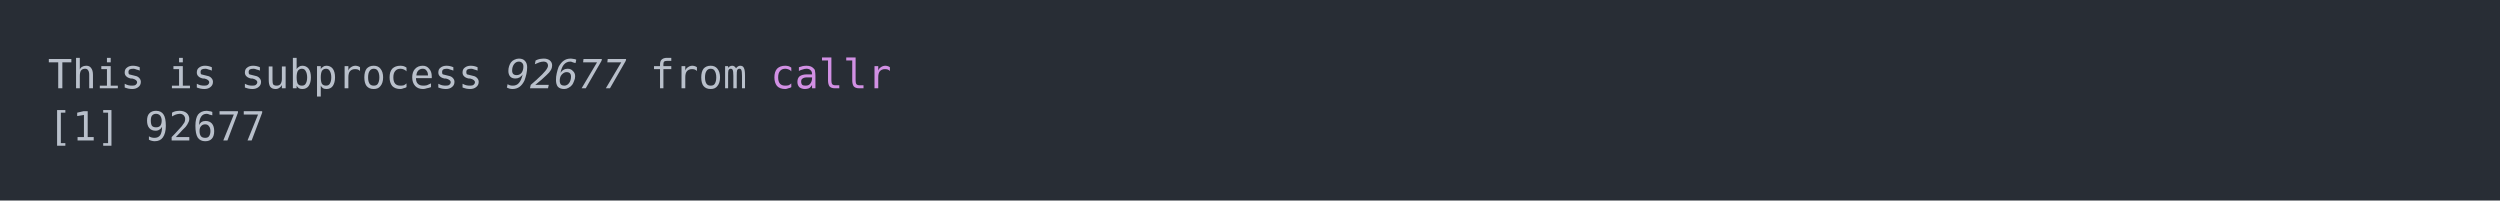
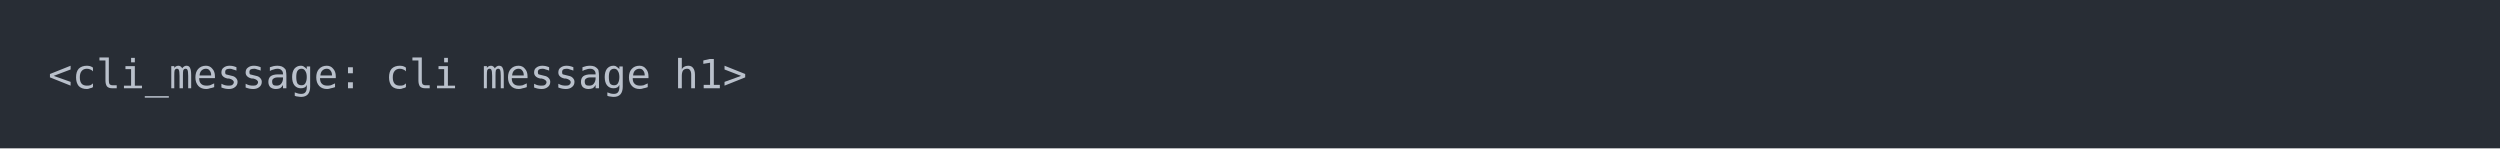
- <svg xmlns="http://www.w3.org/2000/svg" xmlns:xlink="http://www.w3.org/1999/xlink" width="1040" height="83.42">
-   <rect width="1040" height="83.42" rx="0" ry="0" class="a" />
-   <svg height="43.42" viewBox="0 0 100 4.342" width="1000" x="20" y="20">
-     <style>.a{fill:rgb(40,45,53)}.b{font-family:'Fira Code',Monaco,Consolas,Menlo,'Bitstream Vera Sans Mono','Powerline Symbols',monospace}.c{fill:transparent}.d{fill:rgb(185,192,203);white-space:pre}.e{fill:rgb(185,192,203);font-style:italic;white-space:pre}.f{fill:rgb(210,144,228);white-space:pre}</style>
+ <svg xmlns="http://www.w3.org/2000/svg" xmlns:xlink="http://www.w3.org/1999/xlink" width="1040" height="61.71">
+   <rect width="1040" height="61.71" rx="0" ry="0" class="a" />
+   <svg height="21.71" viewBox="0 0 100 2.171" width="1000" x="20" y="20">
+     <style>.a{fill:rgb(40,45,53)}.b{font-family:'Fira Code',Monaco,Consolas,Menlo,'Bitstream Vera Sans Mono','Powerline Symbols',monospace}.c{fill:transparent}.d{fill:rgb(185,192,203);white-space:pre}</style>
    <g font-family="'Fira Code',Monaco,Consolas,Menlo,'Bitstream Vera Sans Mono','Powerline Symbols',monospace" font-size="1.67" class="b">
      <defs>
        <symbol id="a">
-           <rect height="3" width="100" x="0" y="0" class="c" />
+           <rect height="2" width="100" x="0" y="0" class="c" />
        </symbol>
      </defs>
-       <rect height="4.342" width="100" class="a" />
+       <rect height="2.171" width="100" class="a" />
      <svg x="0" y="0" width="100">
        <svg x="0">
          <use xlink:href="#a" />
-           <text x="0" y="1.67" class="d">This</text>
-           <text x="5.01" y="1.67" class="d">is</text>
-           <text x="8.016" y="1.67" class="d">subprocess</text>
-           <text x="19.038" y="1.67" class="e">92677</text>
-           <text x="25.05" y="1.67" class="d">from</text>
-           <text x="30.06" y="1.67" class="f">callr</text>
-           <text x="0" y="3.841" class="d">[1]</text>
-           <text x="4.008" y="3.841" class="d">92677</text>
+           <text x="0" y="1.67" class="d">&lt;cli_message:</text>
+           <text x="14.028" y="1.67" class="d">cli</text>
+           <text x="18.036" y="1.67" class="d">message</text>
+           <text x="26.052" y="1.67" class="d">h1&gt;</text>
        </svg>
      </svg>
    </g>
  </svg>
</svg>
